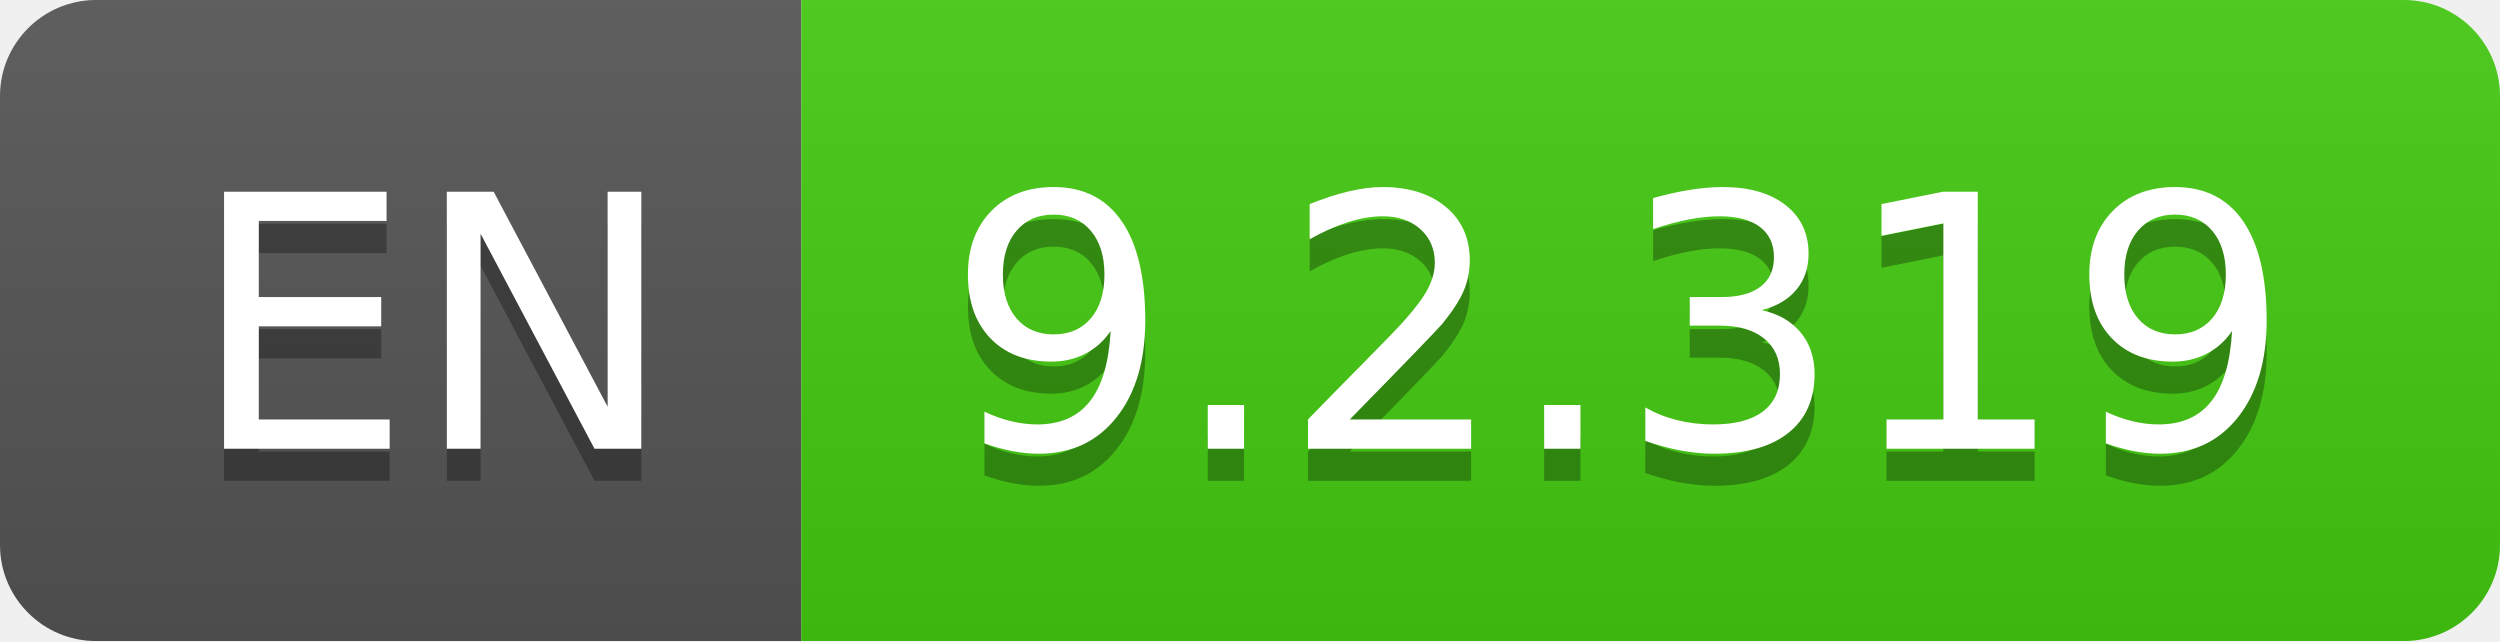
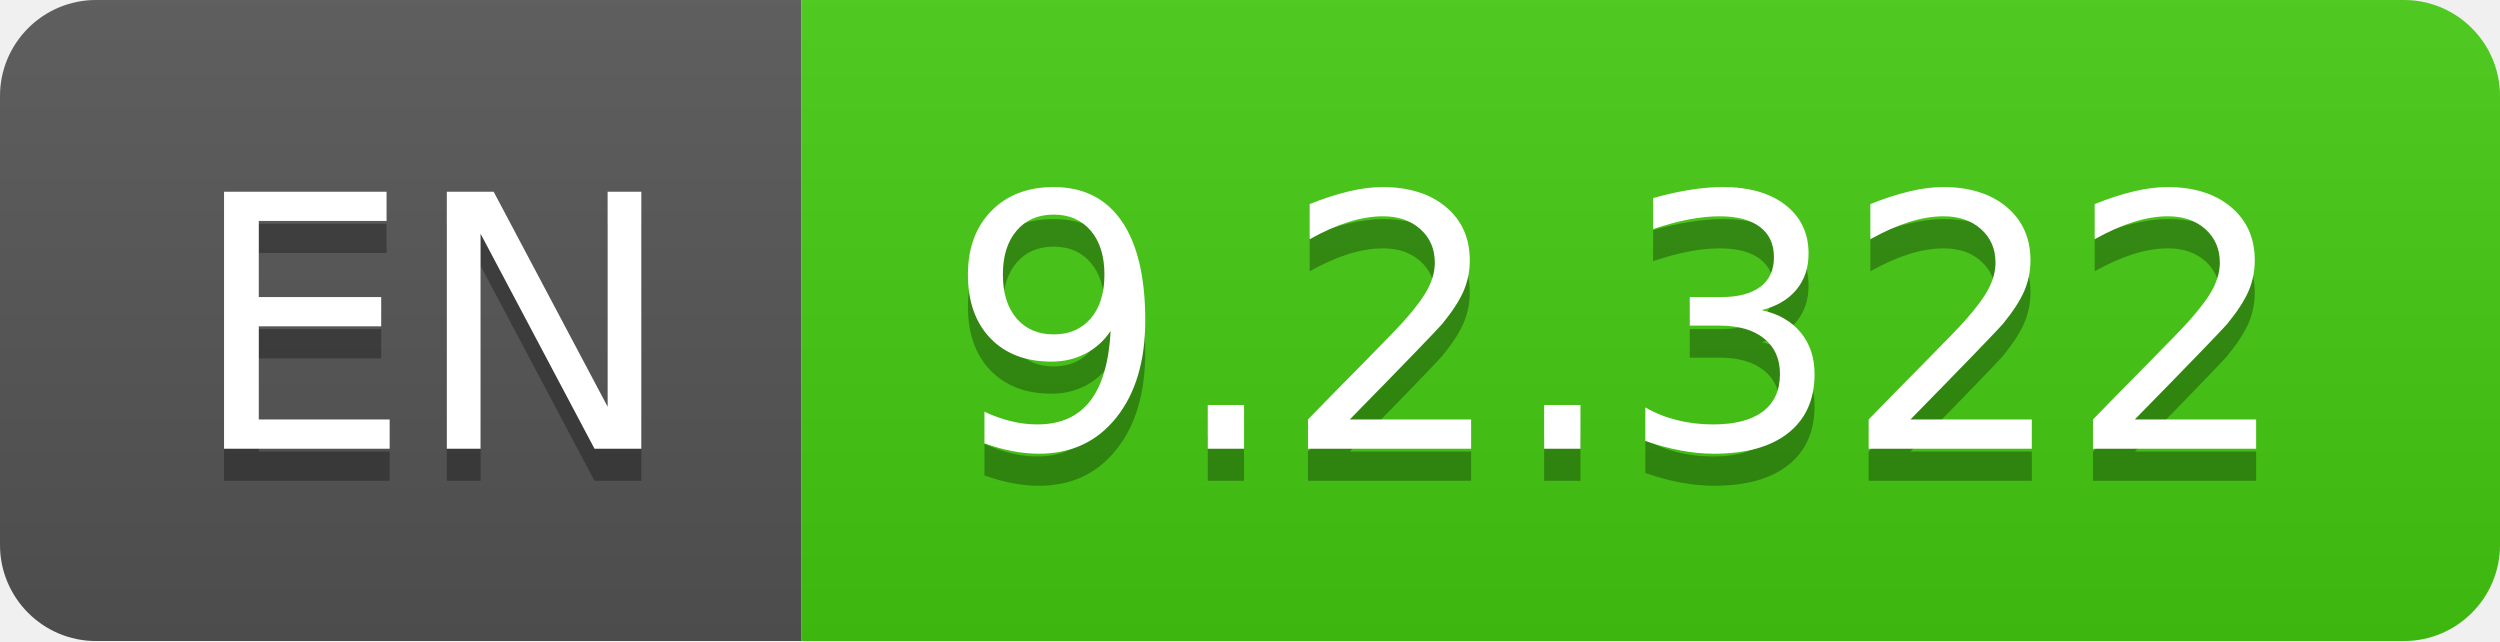
- <svg xmlns="http://www.w3.org/2000/svg" width="78" height="20" role="img" aria-label="EN: 9.2.319">
+ <svg xmlns="http://www.w3.org/2000/svg" width="78" height="20" role="img" aria-label="EN: 9.2.322">
  <linearGradient id="s" x2="0" y2="100%">
    <stop offset="0" stop-color="#bbb" stop-opacity=".1" />
    <stop offset="1" stop-opacity=".1" />
  </linearGradient>
  <clipPath id="r">
    <rect width="78" height="20" rx="3" fill="#fff" />
  </clipPath>
  <g clip-path="url(#r)">
    <rect width="25" height="20" fill="#555" />
    <rect x="25" width="53" height="20" fill="#4c1" />
    <rect width="78" height="20" fill="url(#s)" />
  </g>
  <g fill="#fff" text-anchor="middle" font-family="Verdana,Geneva,DejaVu Sans,sans-serif" text-rendering="geometricPrecision" font-size="110">
    <text aria-hidden="true" x="135" y="150" fill="#010101" fill-opacity=".3" transform="scale(.1)" textLength="150">EN</text>
    <text x="135" y="140" transform="scale(.1)" fill="#fff" textLength="150">EN</text>
-     <text aria-hidden="true" x="505" y="150" fill="#010101" fill-opacity=".3" transform="scale(.1)" textLength="430">9.2.319</text>
-     <text x="505" y="140" transform="scale(.1)" fill="#fff" textLength="430">9.2.319</text>
+     <text aria-hidden="true" x="505" y="150" fill="#010101" fill-opacity=".3" transform="scale(.1)" textLength="430">9.2.322</text>
+     <text x="505" y="140" transform="scale(.1)" fill="#fff" textLength="430">9.2.322</text>
  </g>
</svg>
